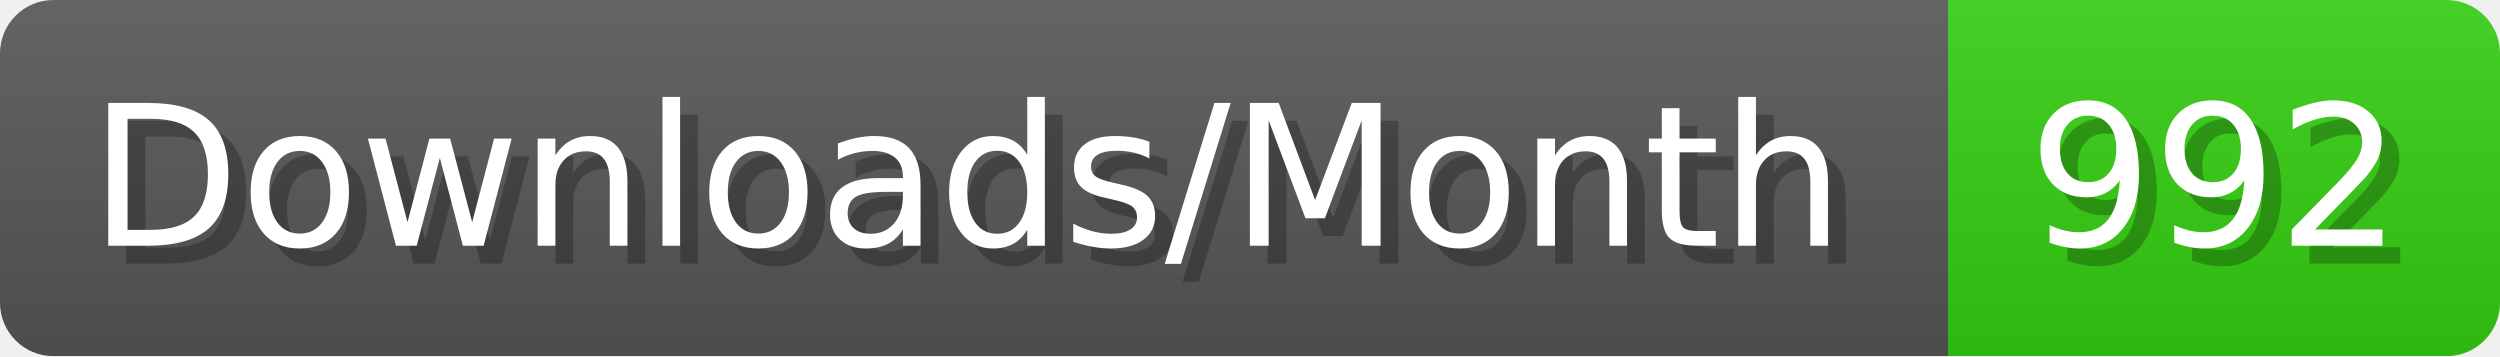
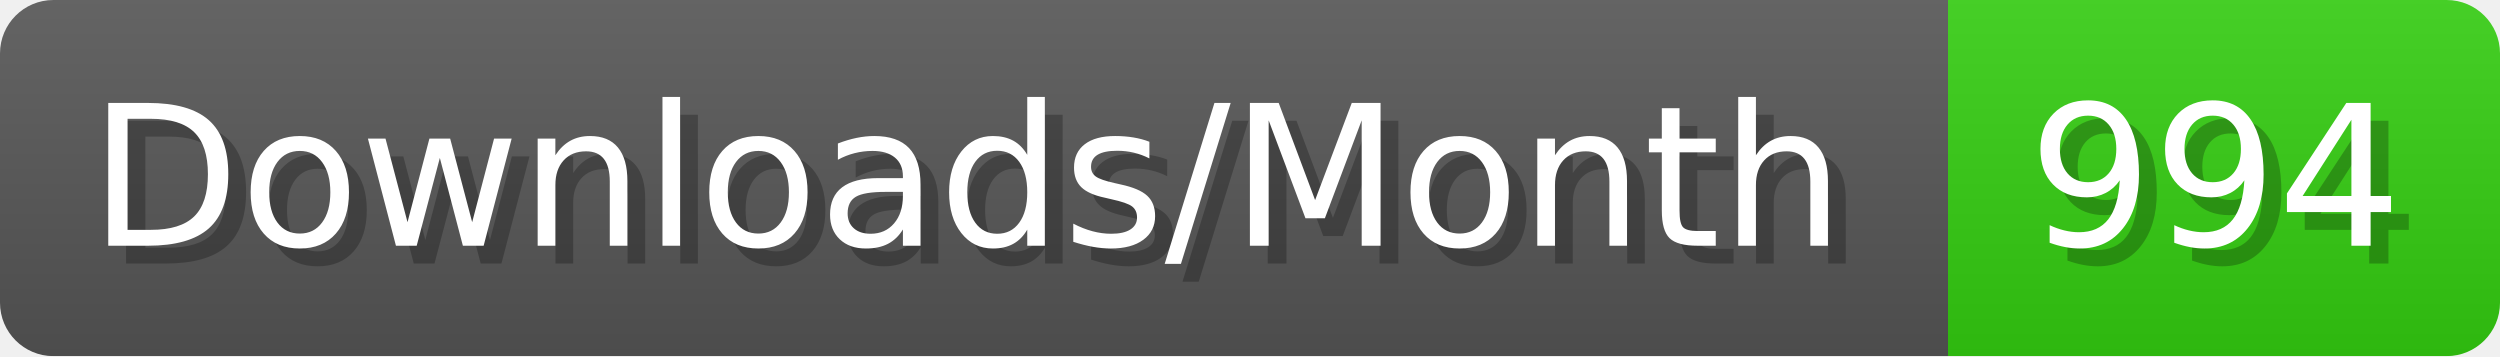
- <svg xmlns="http://www.w3.org/2000/svg" width="140.4" height="20" viewBox="0 0 1404 200" role="img" aria-label="Downloads/Month: 992">
+ <svg xmlns="http://www.w3.org/2000/svg" width="140.4" height="20" viewBox="0 0 1404 200" role="img" aria-label="Downloads/Month: 994">
  <linearGradient id="YlXUI" x2="0" y2="100%">
    <stop offset="0" stop-opacity=".1" stop-color="#EEE" />
    <stop offset="1" stop-opacity=".1" />
  </linearGradient>
  <mask id="JHhop">
    <rect width="1404" height="200" rx="30" fill="#FFF" />
  </mask>
  <g mask="url(#JHhop)">
    <rect width="1094" height="200" fill="#555" />
    <rect width="310" height="200" fill="#3C1" x="1094" />
    <rect width="1404" height="200" fill="url(#YlXUI)" />
  </g>
  <g aria-hidden="true" fill="#fff" text-anchor="start" font-family="Verdana,DejaVu Sans,sans-serif" font-size="110">
    <text x="60" y="148" textLength="994" fill="#000" opacity="0.25">Downloads/Month</text>
    <text x="50" y="138" textLength="994">Downloads/Month</text>
-     <text x="1149" y="148" textLength="210" fill="#000" opacity="0.25">992</text>
-     <text x="1139" y="138" textLength="210">992</text>
+     <text x="1149" y="148" textLength="210" fill="#000" opacity="0.25">994</text>
+     <text x="1139" y="138" textLength="210">994</text>
  </g>
</svg>
